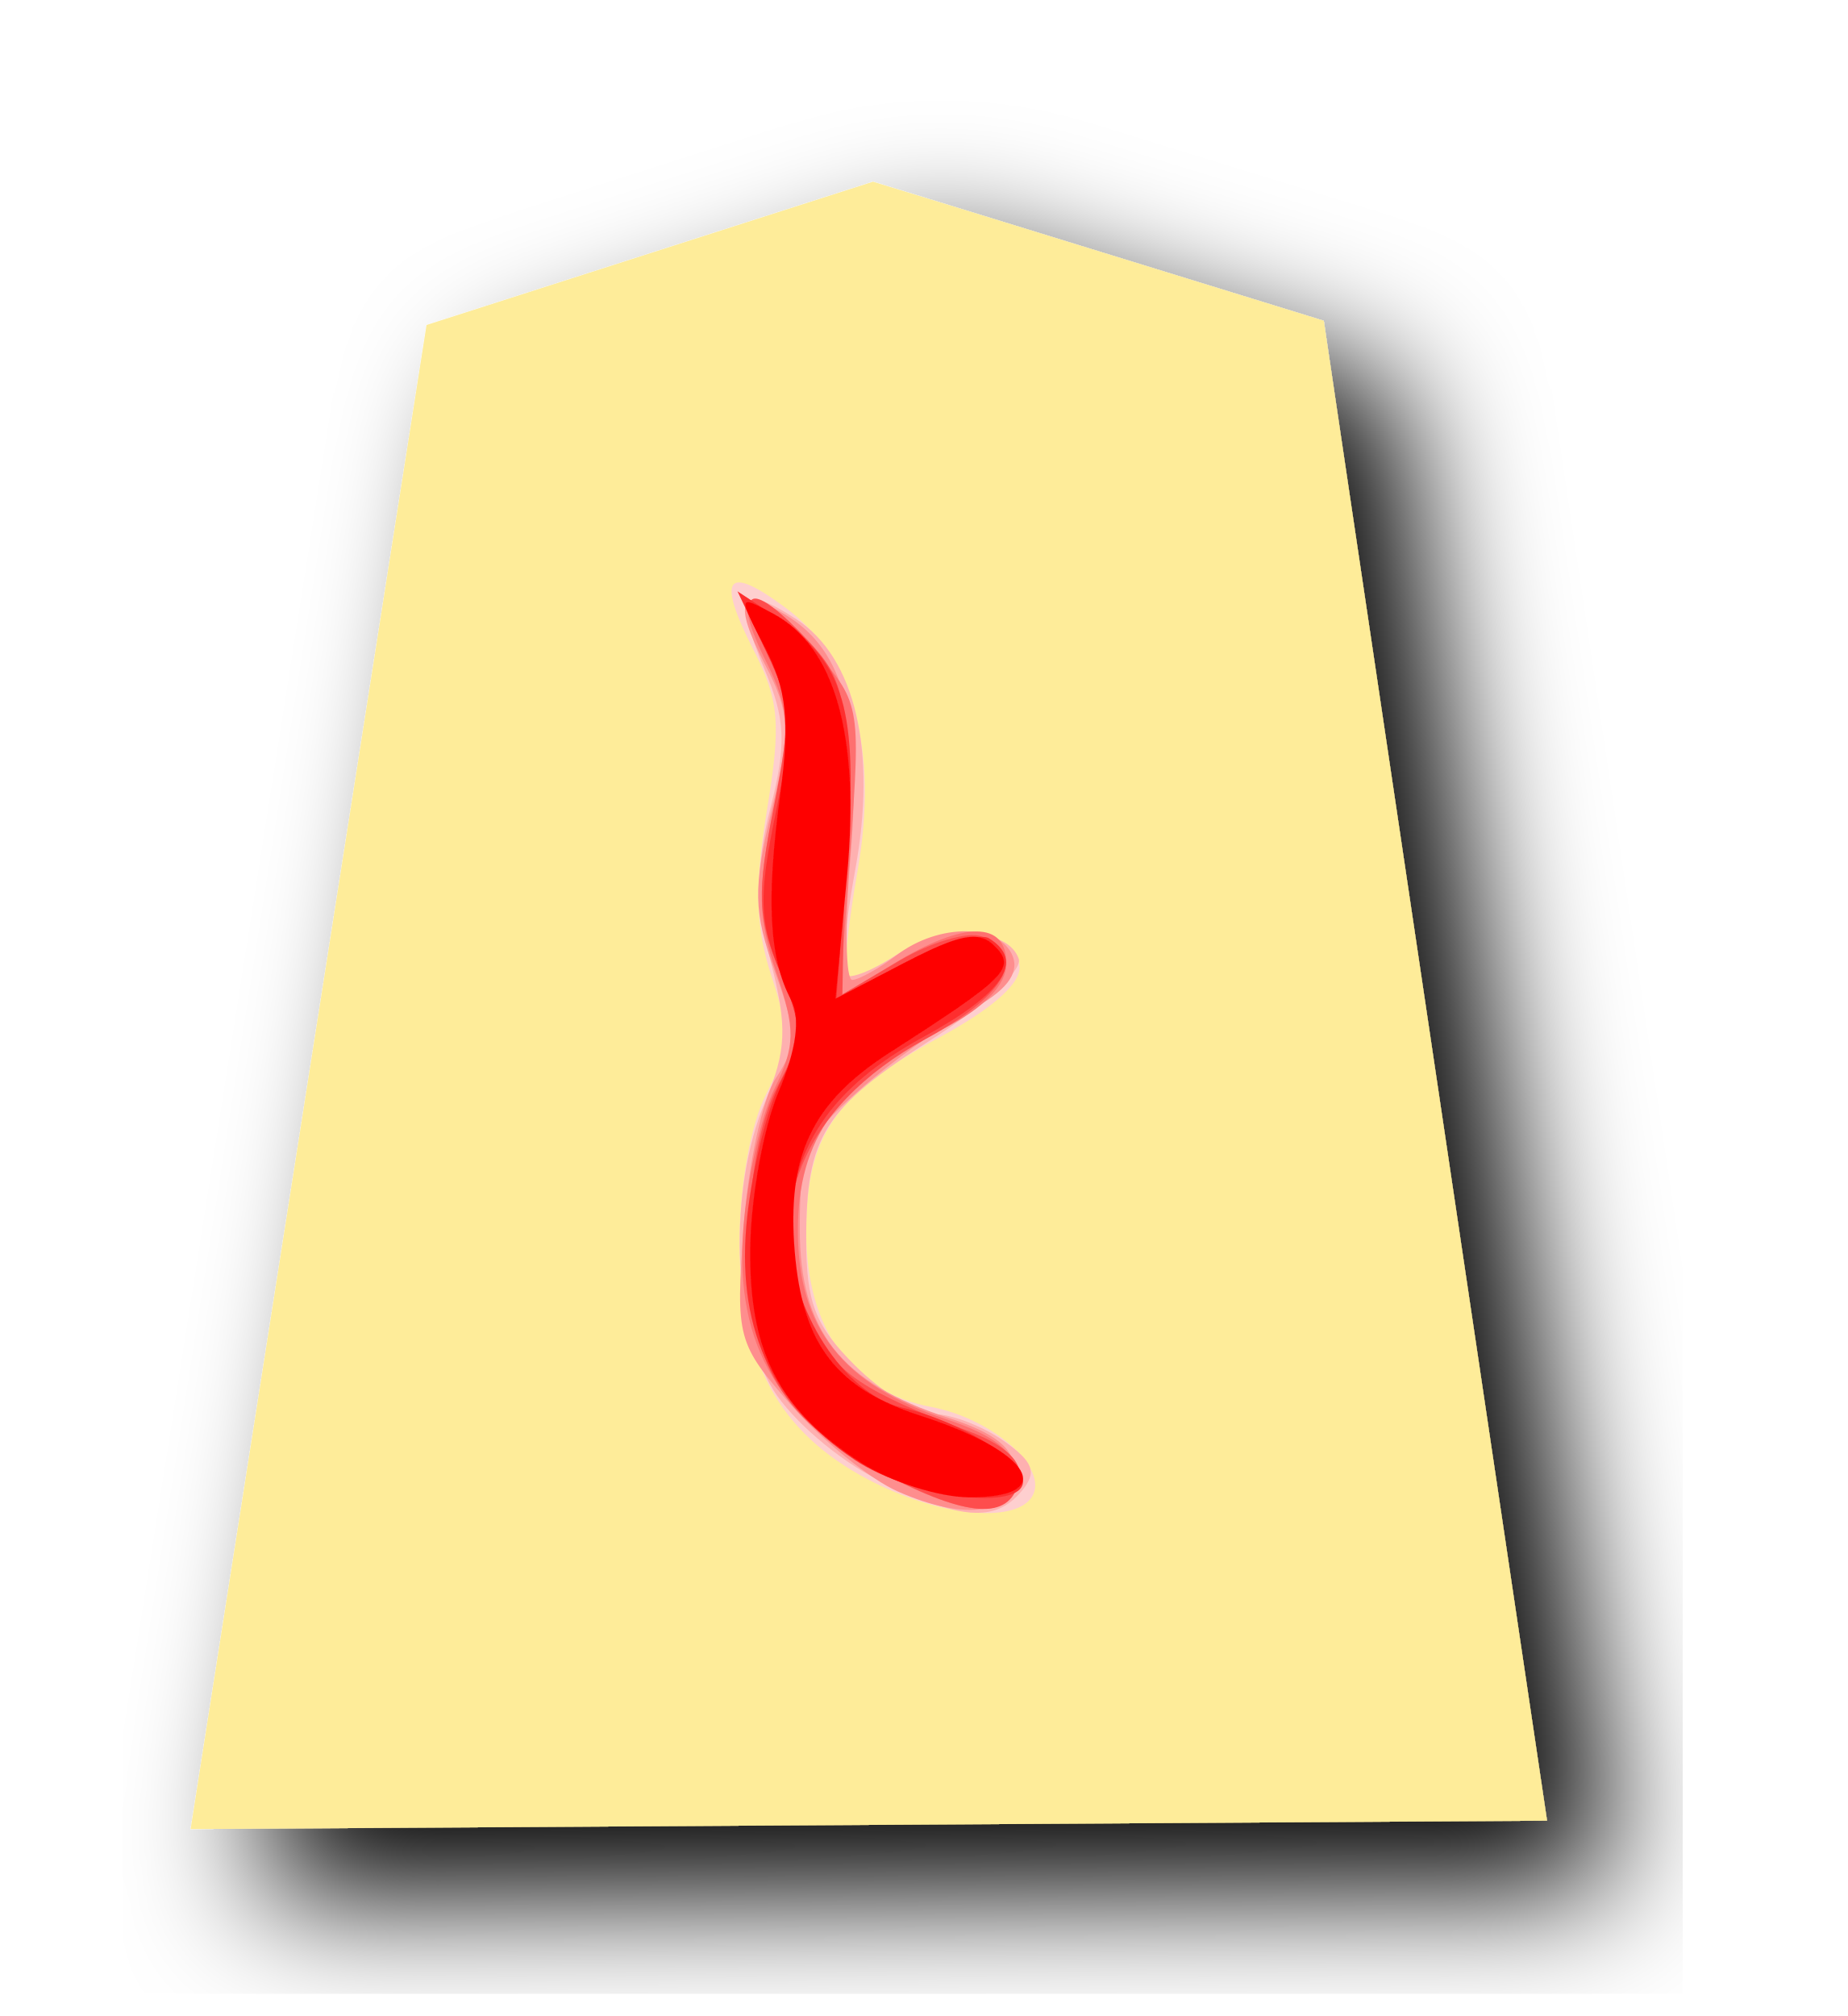
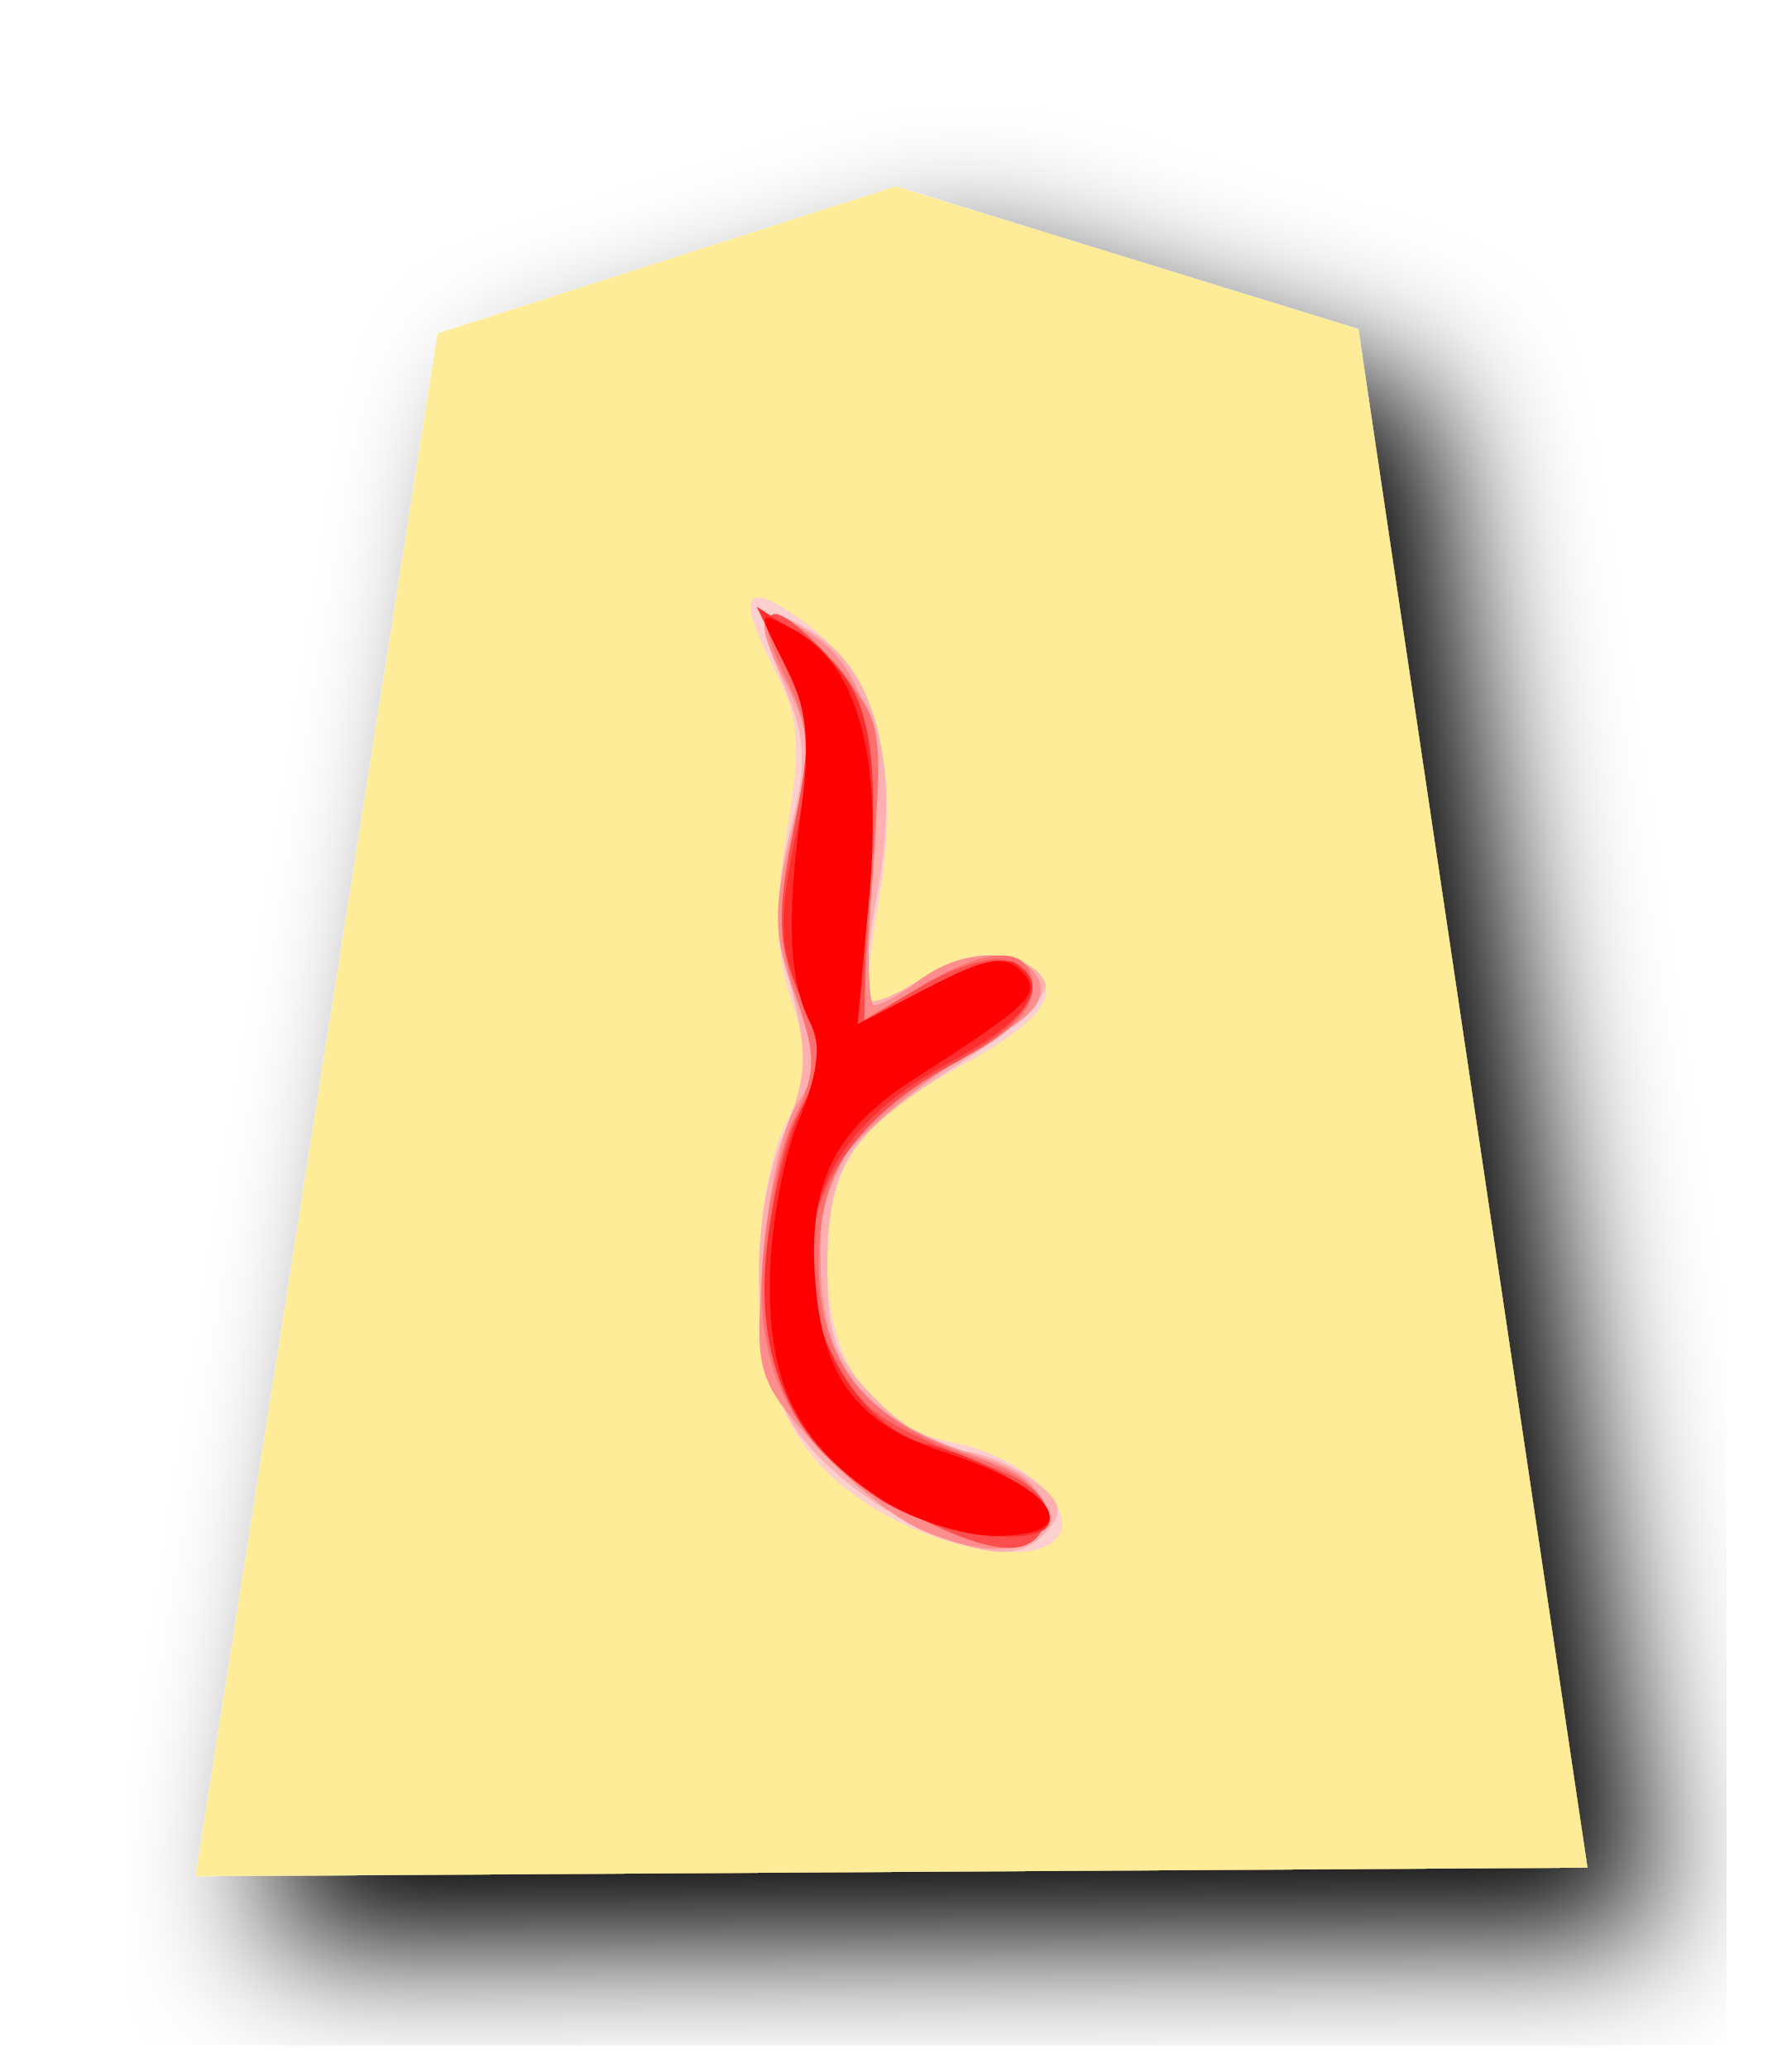
- <svg xmlns="http://www.w3.org/2000/svg" width="55" height="60">
+ <svg xmlns="http://www.w3.org/2000/svg" width="51.969" height="60">
  <filter id="drop-shadow">
    <feGaussianBlur in="SourceAlpha" result="blur" stdDeviation="2" />
    <feOffset result="offsetBlur" dx="2" dy="2" />
    <feBlend in="SourceGraphic" in2="offsetBlur" mode="normal" />
  </filter>
  <g filter="url(#drop-shadow)" transform="translate(5 5)">
    <path d="M7.696 4.672l-7.022 44.765 40.376 -0.25 -6.646 -44.64 -13.417 -4.139z" fill="#FEEC99" />
    <path d="M20.839 39.032C18.172 37.624 17.016 35.492 17.014 31.976 17.013 30.298 17.345 28.452 17.81 27.553 18.495 26.228 18.518 25.733 17.97 24.071 17.489 22.616 17.454 21.382 17.828 19.118 18.255 16.538 18.198 15.848 17.428 14.341 16.318 12.164 16.616 11.776 18.386 13.089 20.412 14.593 21.158 17.322 20.526 20.92 20.241 22.54 20.097 23.955 20.206 24.063 20.313 24.171 20.966 23.889 21.657 23.437 23.142 22.464 25.133 22.617 25.343 23.719 25.438 24.219 24.599 24.984 23 25.854 19.837 27.575 18.998 28.795 18.998 31.672 18.998 34.536 20.35 36.43 22.711 36.872 24.557 37.219 26.236 38.708 25.721 39.542 25.212 40.365 22.909 40.124 20.839 39.032Z" fill="#fecfcf" />
    <path d="M21.121 39.03C19.967 38.459 18.571 37.26 18.017 36.365 16.79 34.378 16.677 30.41 17.776 27.783 18.411 26.263 18.44 25.567 17.948 23.647 17.494 21.877 17.491 20.801 17.936 19.037 18.414 17.137 18.383 16.417 17.757 14.919 16.841 12.727 17.077 12.363 18.715 13.436 20.465 14.583 21.11 17.361 20.451 20.922 20.161 22.495 20.031 23.889 20.162 24.02 20.294 24.152 20.967 23.89 21.657 23.437 23.034 22.535 25.013 22.592 25.326 23.543 25.436 23.875 24.286 24.939 22.772 25.908 19.519 27.988 18.998 28.813 18.998 31.882 18.998 33.768 19.262 34.452 20.45 35.639 21.248 36.437 22.315 37.09 22.822 37.09 23.328 37.09 24.25 37.445 24.87 37.88 25.764 38.506 25.877 38.814 25.416 39.37 24.619 40.33 23.581 40.248 21.121 39.03Z" fill="#feb0b0" />
    <path d="M21.72 39.387C20.896 39.023 19.472 37.871 18.556 36.827 16.943 34.99 16.898 34.827 17.133 31.552 17.266 29.692 17.699 27.684 18.095 27.087 18.726 26.136 18.723 25.743 18.066 23.917 17.426 22.137 17.412 21.441 17.968 19.123 18.543 16.726 18.521 16.223 17.778 14.788 16.798 12.892 17.004 12.437 18.438 13.333 20.13 14.389 20.661 16.41 20.317 20.482 20.145 22.516 20.169 24.173 20.37 24.164 20.571 24.156 21.17 23.821 21.7 23.42 22.96 22.466 24.773 22.488 25.146 23.462 25.347 23.985 24.937 24.504 23.871 25.075 23.007 25.539 21.514 26.615 20.554 27.467 18.982 28.862 18.807 29.273 18.807 31.581 18.807 34.607 20.027 36.158 23.219 37.195 24.657 37.661 25.205 38.113 25.205 38.83 25.205 40.062 23.767 40.292 21.72 39.387Z" fill="#fe8e8e" />
    <path d="M21.485 38.963C18.218 37.311 16.875 35.051 17.122 31.628 17.23 30.126 17.648 28.227 18.05 27.408 18.677 26.129 18.685 25.637 18.104 23.932 17.555 22.322 17.54 21.412 18.023 19.135 18.533 16.725 18.504 16.095 17.813 14.71 16.683 12.444 17.313 12.2 19.108 14.21 20.62 15.903 20.624 15.921 20.314 20.281L20.004 24.655 21.611 23.675C23.693 22.405 24.957 22.405 24.957 23.674 24.957 24.309 24.297 24.994 23.095 25.611 19.943 27.228 18.75 28.879 18.75 31.628 18.75 34.525 20.073 36.208 23.164 37.238 24.601 37.716 25.204 38.198 25.204 38.862 25.204 40.222 24.035 40.253 21.484 38.963Z" fill="#fe7070" />
    <path d="M21.509 38.963C18.239 37.29 17.255 35.659 17.285 31.963 17.301 30.088 17.635 28.286 18.146 27.324 18.912 25.883 18.916 25.596 18.206 23.896 17.546 22.317 17.521 21.588 18.036 19 18.562 16.35 18.534 15.752 17.813 14.36 16.816 12.431 17.388 12.285 19.036 14.047 20.146 15.235 20.233 15.69 20.157 19.964L20.075 24.594 21.775 23.591C22.71 23.039 23.809 22.716 24.216 22.871 25.611 23.407 24.956 24.615 22.563 25.918 18.805 27.963 17.517 31.264 19.204 34.526 19.903 35.876 20.74 36.43 23.862 37.606 24.919 38.004 25.445 38.504 25.346 39.016 25.114 40.223 23.942 40.207 21.51 38.963Z" fill="#fe4e4e" />
    <path d="M20.438 38.446C17.923 36.766 16.893 34.435 17.241 31.213 17.398 29.756 17.855 27.931 18.254 27.157 18.895 25.918 18.892 25.537 18.23 23.952 17.595 22.432 17.573 21.695 18.087 19.205 18.623 16.609 18.592 16.039 17.823 14.428L16.951 12.598 18.099 13.353C20.141 14.697 20.555 16.116 20.213 20.596L19.899 24.709 21.913 23.659C23.021 23.082 24.159 22.753 24.442 22.928 25.52 23.594 24.869 24.567 22.469 25.873 19.745 27.355 18.501 29.193 18.504 31.728 18.506 33.968 20.138 36.493 21.838 36.888 23.554 37.286 25.453 38.442 25.453 39.088 25.453 40 22.126 39.574 20.437 38.446Z" fill="#fe2f2f" />
    <path d="M20.654 38.55C18.184 36.968 17.289 35.235 17.331 32.125 17.351 30.623 17.731 28.535 18.176 27.487 18.703 26.245 18.832 25.293 18.546 24.756 17.893 23.531 17.799 21.774 18.221 18.664 18.516 16.485 18.419 15.53 17.775 14.285 16.958 12.705 16.96 12.697 18.017 13.263 19.855 14.247 20.604 16.897 20.215 21.046L19.87 24.724 21.95 23.64C23.581 22.79 24.155 22.687 24.617 23.163 25.247 23.813 24.983 24.081 21.488 26.326 19.168 27.816 18.418 29.386 18.657 32.254 18.887 35.013 19.897 36.327 22.41 37.136 25.718 38.201 26.529 39.578 23.84 39.564 22.952 39.56 21.519 39.104 20.655 38.55Z" fill="#fe0505" />
  </g>
</svg>
